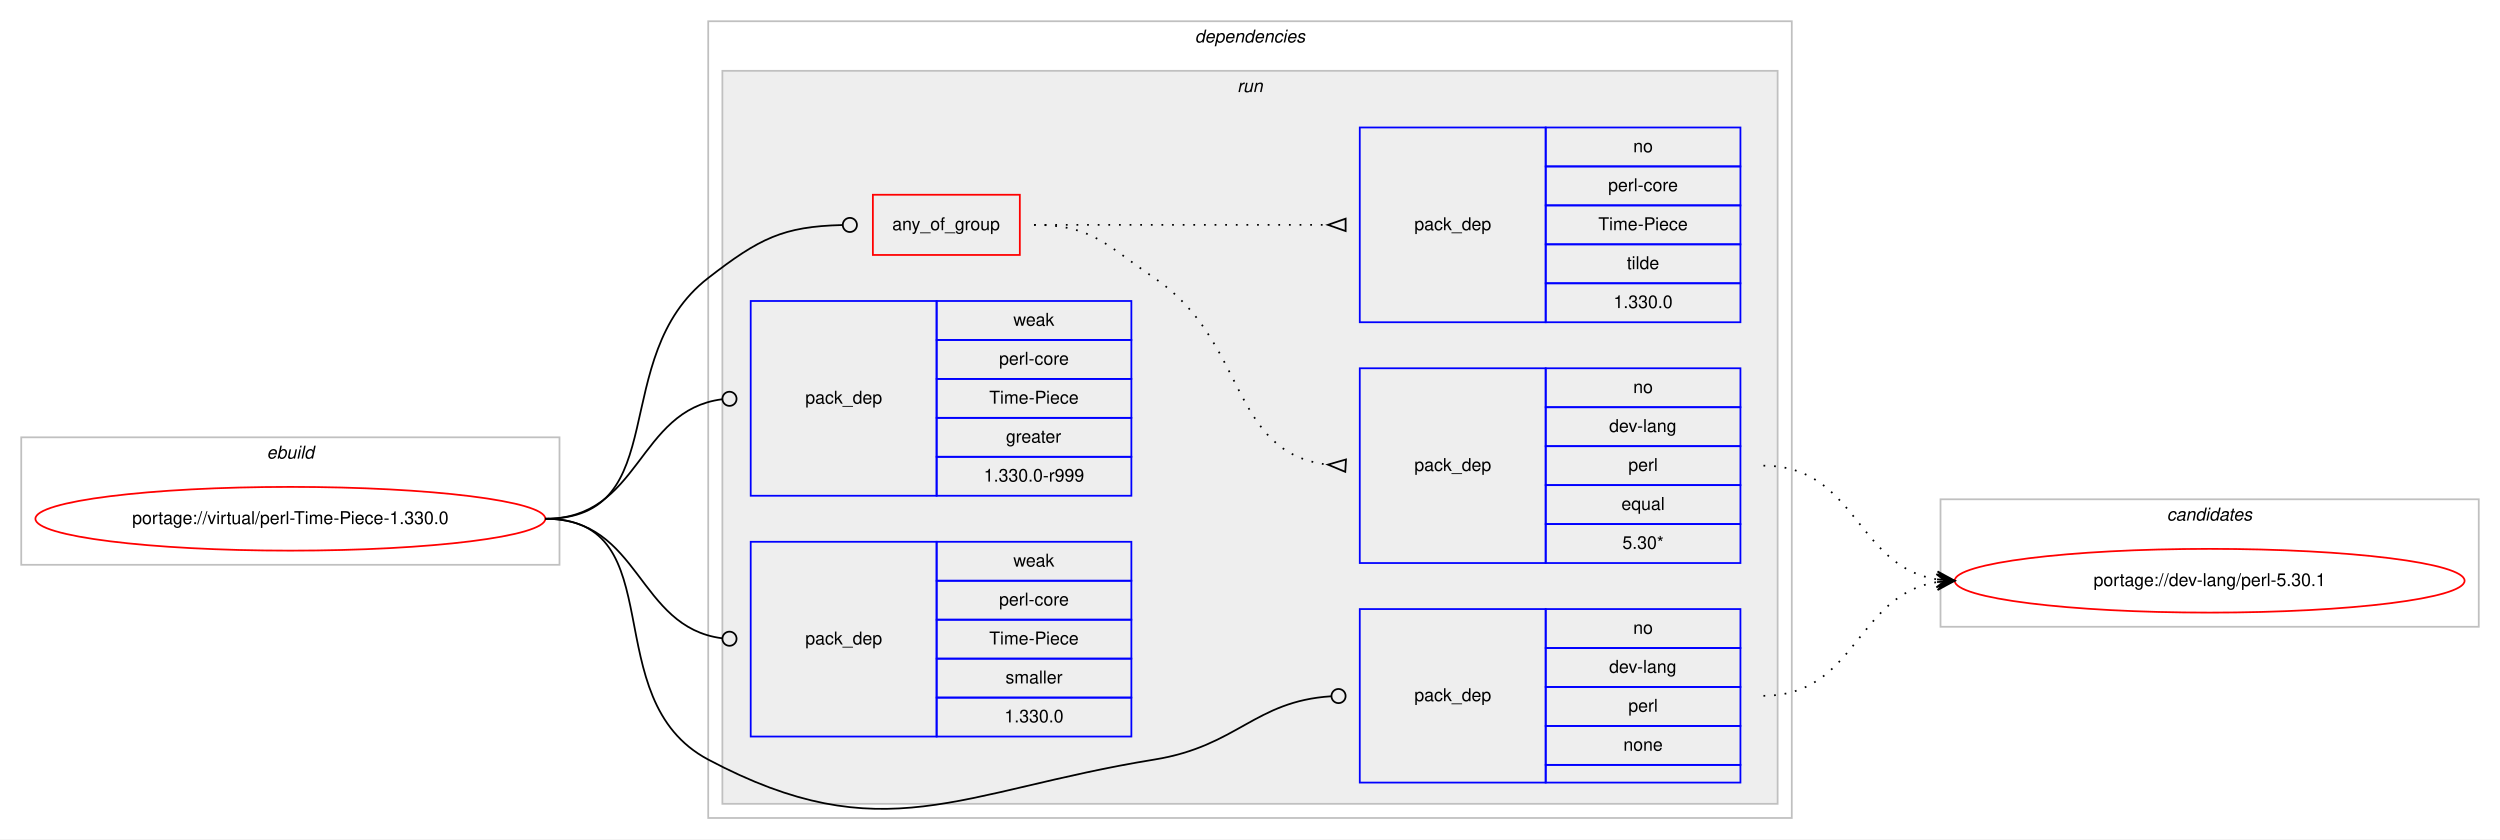
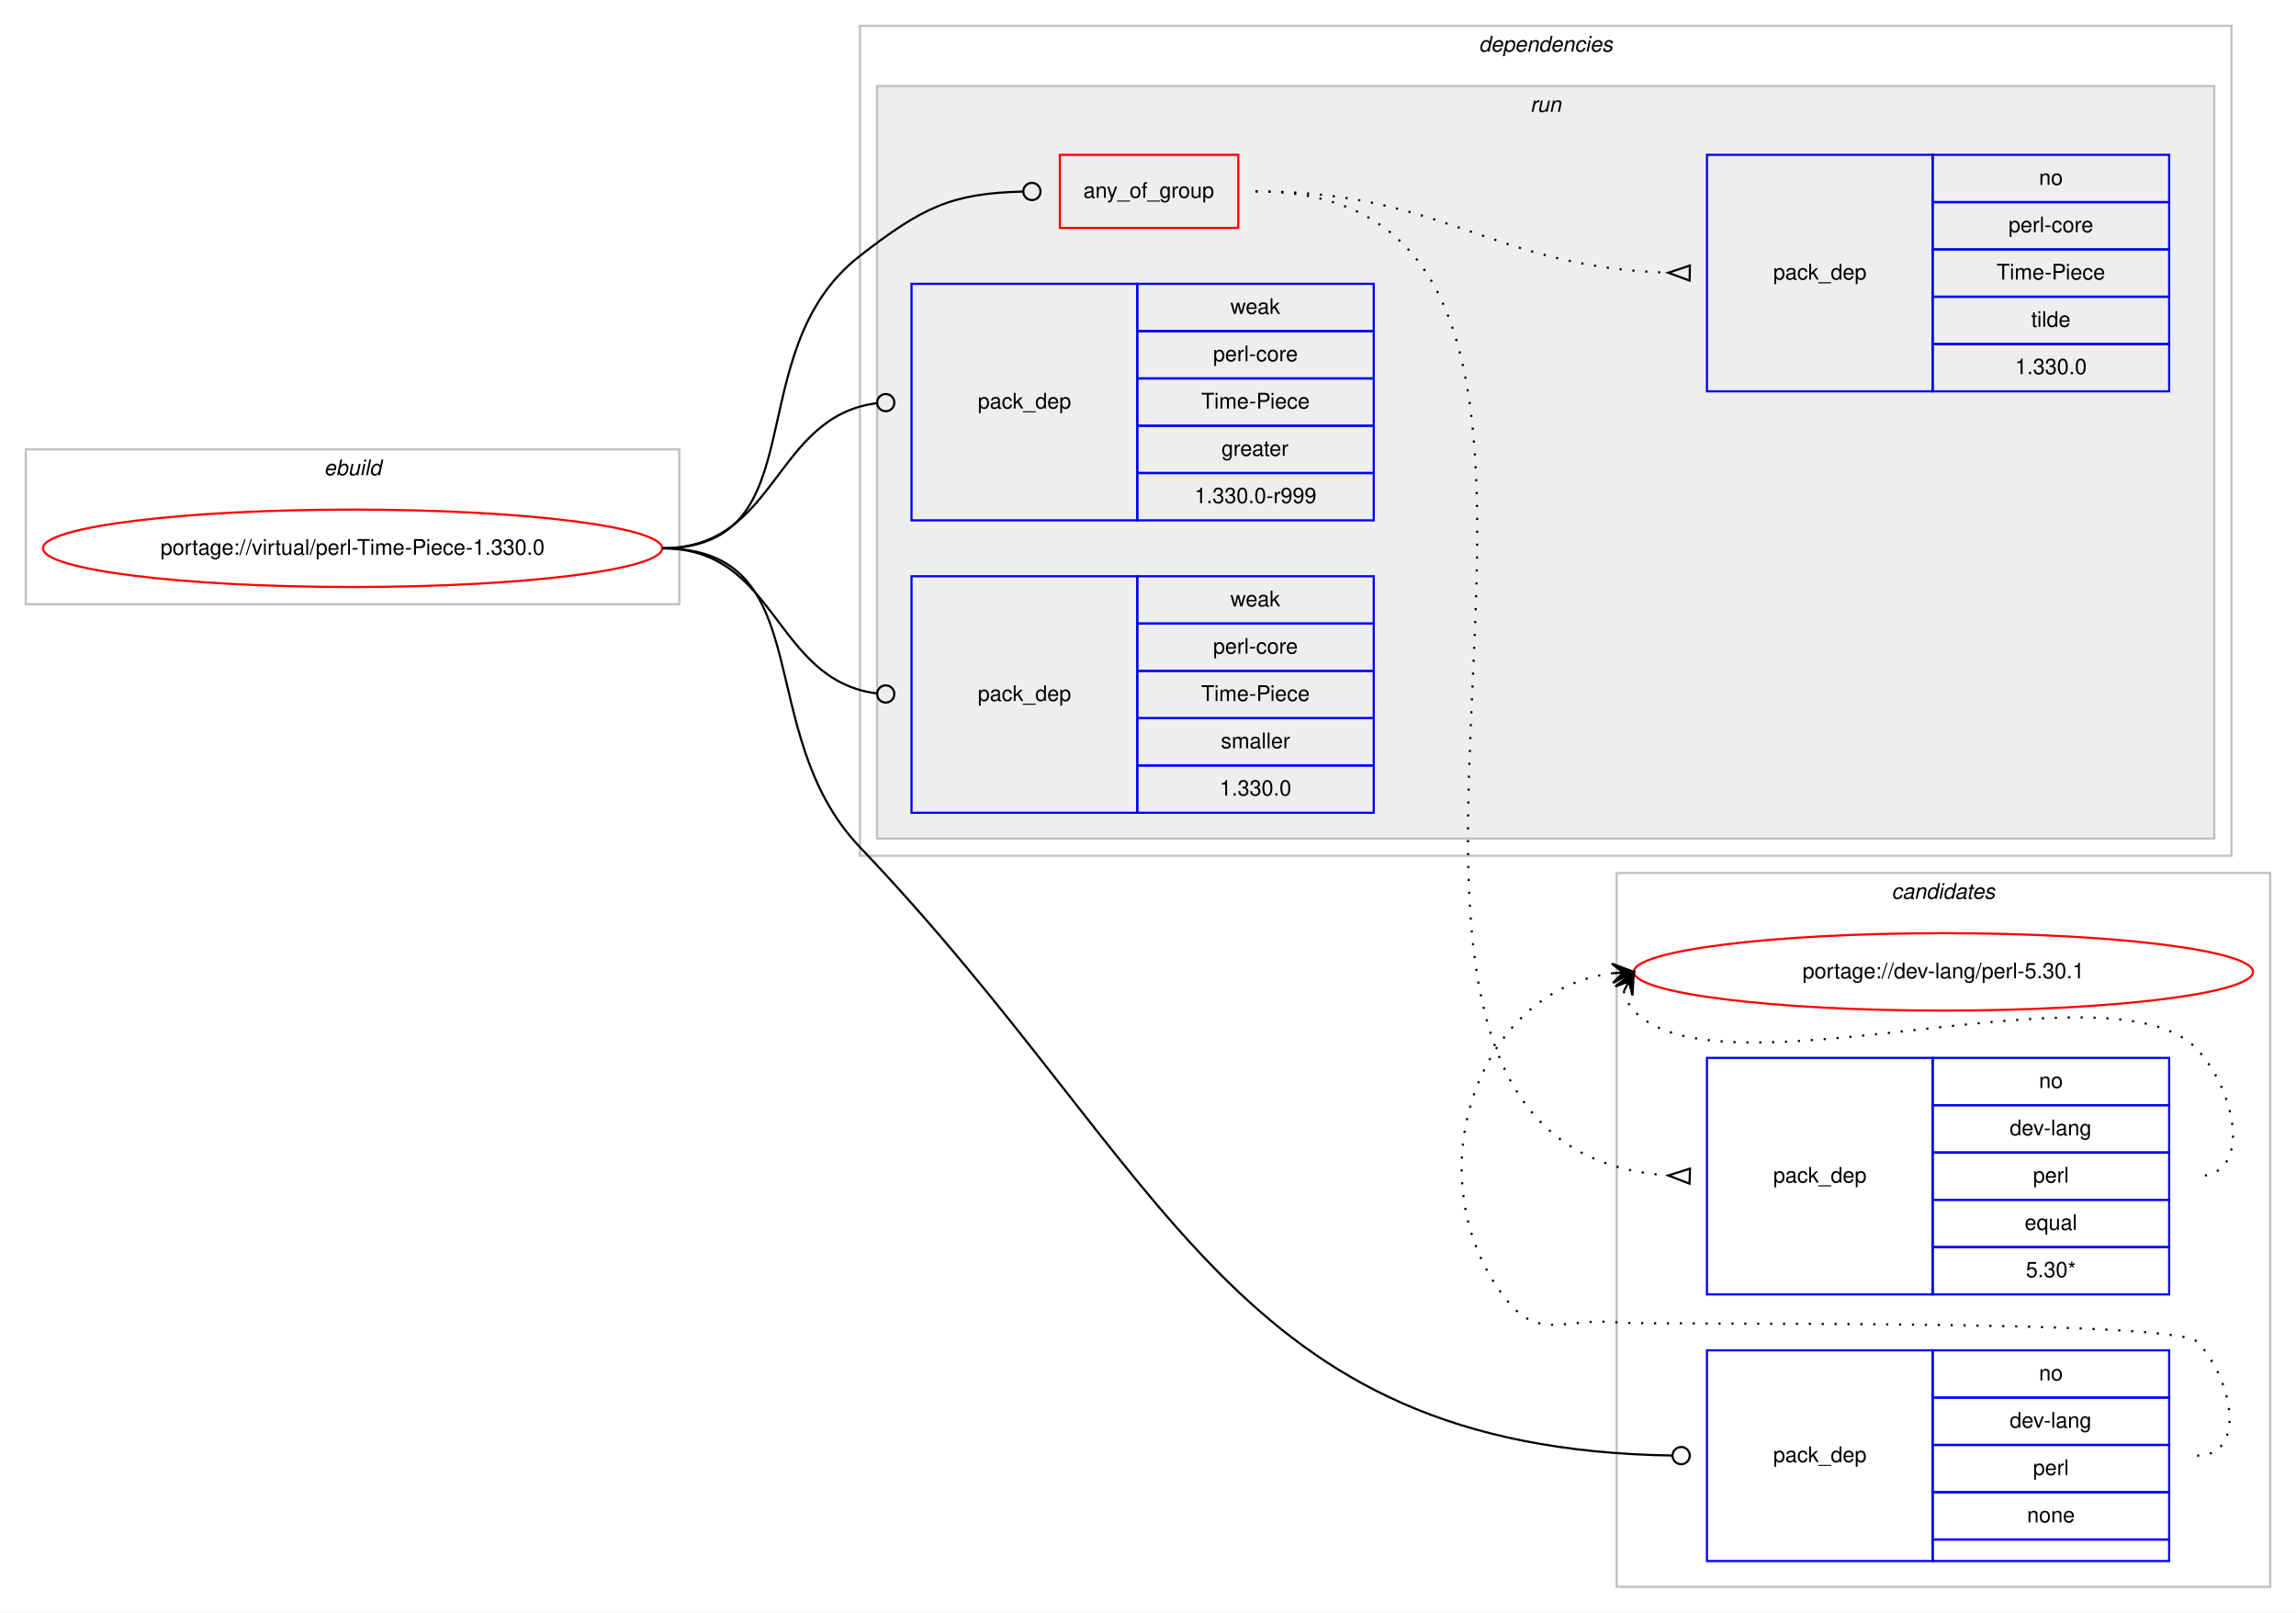
- <svg xmlns="http://www.w3.org/2000/svg" xmlns:xlink="http://www.w3.org/1999/xlink" width="1412pt" height="474pt" viewBox="0.00 0.00 1412.00 474.00">
-   <g id="graph0" class="graph" transform="scale(1 1) rotate(0) translate(4 470)">
-     <polygon fill="#ffffff" stroke="transparent" points="-4,4 -4,-470 1408,-470 1408,4 -4,4" />
+ <svg xmlns="http://www.w3.org/2000/svg" xmlns:xlink="http://www.w3.org/1999/xlink" width="1068pt" height="750pt" viewBox="0.00 0.00 1068.00 750.00">
+   <g id="graph0" class="graph" transform="scale(1 1) rotate(0) translate(4 746)">
+     <polygon fill="#ffffff" stroke="transparent" points="-4,4 -4,-746 1064,-746 1064,4 -4,4" />
    <g id="clust1" class="cluster">
-       <polygon fill="none" stroke="#c0c0c0" points="8,-151 8,-223 312,-223 312,-151 8,-151" />
-       <text text-anchor="start" x="146.663" y="-211" font-family="Helvetica,sans-Serif" font-style="italic" font-size="10.00" fill="#000000">ebuild</text>
+       <polygon fill="none" stroke="#c0c0c0" points="8,-465 8,-537 312,-537 312,-465 8,-465" />
+       <text text-anchor="start" x="146.663" y="-525" font-family="Helvetica,sans-Serif" font-style="italic" font-size="10.00" fill="#000000">ebuild</text>
+     </g>
+     <g id="clust12" class="cluster">
+       <polygon fill="none" stroke="#c0c0c0" points="748,-8 748,-340 1052,-340 1052,-8 748,-8" />
+       <text text-anchor="start" x="875.824" y="-328" font-family="Helvetica,sans-Serif" font-style="italic" font-size="10.00" fill="#000000">candidates</text>
    </g>
    <g id="clust2" class="cluster">
-       <polygon fill="none" stroke="#c0c0c0" points="396,-8 396,-458 1008,-458 1008,-8 396,-8" />
-       <text text-anchor="start" x="670.875" y="-446" font-family="Helvetica,sans-Serif" font-style="italic" font-size="10.00" fill="#000000">dependencies</text>
+       <polygon fill="none" stroke="#c0c0c0" points="396,-348 396,-734 1034,-734 1034,-348 396,-348" />
+       <text text-anchor="start" x="683.875" y="-722" font-family="Helvetica,sans-Serif" font-style="italic" font-size="10.00" fill="#000000">dependencies</text>
    </g>
    <g id="clust5" class="cluster">
-       <polygon fill="#eeeeee" stroke="#c0c0c0" points="404,-16 404,-430 1000,-430 1000,-16 404,-16" />
-       <text text-anchor="start" x="694.777" y="-418" font-family="Helvetica,sans-Serif" font-style="italic" font-size="10.00" fill="#000000">run</text>
-     </g>
-     <g id="clust12" class="cluster">
-       <polygon fill="none" stroke="#c0c0c0" points="1092,-116 1092,-188 1396,-188 1396,-116 1092,-116" />
-       <text text-anchor="start" x="1219.824" y="-176" font-family="Helvetica,sans-Serif" font-style="italic" font-size="10.00" fill="#000000">candidates</text>
+       <polygon fill="#eeeeee" stroke="#c0c0c0" points="404,-356 404,-706 1026,-706 1026,-356 404,-356" />
+       <text text-anchor="start" x="707.777" y="-694" font-family="Helvetica,sans-Serif" font-style="italic" font-size="10.00" fill="#000000">run</text>
    </g>
    <g id="node1" class="node">
      <g id="a_node1">
        <a xlink:href="../virtual/perl-Time-Piece-1.330.0.svg" xlink:title="portage://virtual/perl-Time-Piece-1.330.0">
-           <ellipse fill="none" stroke="#ff0000" cx="160" cy="-177" rx="144" ry="18" />
-           <text text-anchor="middle" x="160" y="-174" font-family="Helvetica,sans-Serif" font-size="10.00" fill="#000000">portage://virtual/perl-Time-Piece-1.330.0</text>
+           <ellipse fill="none" stroke="#ff0000" cx="160" cy="-491" rx="144" ry="18" />
+           <text text-anchor="middle" x="160" y="-488" font-family="Helvetica,sans-Serif" font-size="10.00" fill="#000000">portage://virtual/perl-Time-Piece-1.330.0</text>
        </a>
      </g>
    </g>
    <g id="node2" class="node">
-       <polygon fill="none" stroke="#ff0000" points="489,-326 489,-360 572,-360 572,-326 489,-326" />
-       <text text-anchor="start" x="499.93" y="-340" font-family="Helvetica,sans-Serif" font-size="10.00" fill="#000000">any_of_group</text>
+       <polygon fill="none" stroke="#ff0000" points="489,-640 489,-674 572,-674 572,-640 489,-640" />
+       <text text-anchor="start" x="499.93" y="-654" font-family="Helvetica,sans-Serif" font-size="10.00" fill="#000000">any_of_group</text>
    </g>
    <g id="edge3" class="edge">
-       <path fill="none" stroke="#000000" d="M304,-177C376.976,-177 338.329,-268.284 396,-313 425.004,-335.488 438.322,-342.05 471.595,-342.9" />
-       <ellipse fill="none" stroke="#000000" cx="476" cy="-342.953" rx="4" ry="4" />
+       <path fill="none" stroke="#000000" d="M304,-491C376.976,-491 338.329,-582.284 396,-627 425.004,-649.488 438.322,-656.05 471.595,-656.9" />
+       <ellipse fill="none" stroke="#000000" cx="476" cy="-656.953" rx="4" ry="4" />
    </g>
    <g id="node5" class="node">
-       <polygon fill="none" stroke="#0000ff" points="764,-28 764,-126 869,-126 869,-28 764,-28" />
-       <text text-anchor="start" x="794.823" y="-74" font-family="Helvetica,sans-Serif" font-size="10.00" fill="#000000">pack_dep</text>
-       <polygon fill="none" stroke="#0000ff" points="869,-104 869,-126 979,-126 979,-104 869,-104" />
-       <text text-anchor="start" x="918.441" y="-112" font-family="Helvetica,sans-Serif" font-size="10.00" fill="#000000">no</text>
-       <polygon fill="none" stroke="#0000ff" points="869,-82 869,-104 979,-104 979,-82 869,-82" />
-       <text text-anchor="start" x="904.828" y="-90" font-family="Helvetica,sans-Serif" font-size="10.00" fill="#000000">dev-lang</text>
-       <polygon fill="none" stroke="#0000ff" points="869,-60 869,-82 979,-82 979,-60 869,-60" />
-       <text text-anchor="start" x="915.667" y="-68" font-family="Helvetica,sans-Serif" font-size="10.00" fill="#000000">perl</text>
-       <polygon fill="none" stroke="#0000ff" points="869,-38 869,-60 979,-60 979,-38 869,-38" />
-       <text text-anchor="start" x="912.882" y="-46" font-family="Helvetica,sans-Serif" font-size="10.00" fill="#000000">none</text>
-       <polygon fill="none" stroke="#0000ff" points="869,-28 869,-38 979,-38 979,-28 869,-28" />
+       <polygon fill="none" stroke="#0000ff" points="790,-20 790,-118 895,-118 895,-20 790,-20" />
+       <text text-anchor="start" x="820.823" y="-66" font-family="Helvetica,sans-Serif" font-size="10.00" fill="#000000">pack_dep</text>
+       <polygon fill="none" stroke="#0000ff" points="895,-96 895,-118 1005,-118 1005,-96 895,-96" />
+       <text text-anchor="start" x="944.441" y="-104" font-family="Helvetica,sans-Serif" font-size="10.00" fill="#000000">no</text>
+       <polygon fill="none" stroke="#0000ff" points="895,-74 895,-96 1005,-96 1005,-74 895,-74" />
+       <text text-anchor="start" x="930.828" y="-82" font-family="Helvetica,sans-Serif" font-size="10.00" fill="#000000">dev-lang</text>
+       <polygon fill="none" stroke="#0000ff" points="895,-52 895,-74 1005,-74 1005,-52 895,-52" />
+       <text text-anchor="start" x="941.667" y="-60" font-family="Helvetica,sans-Serif" font-size="10.00" fill="#000000">perl</text>
+       <polygon fill="none" stroke="#0000ff" points="895,-30 895,-52 1005,-52 1005,-30 895,-30" />
+       <text text-anchor="start" x="938.882" y="-38" font-family="Helvetica,sans-Serif" font-size="10.00" fill="#000000">none</text>
+       <polygon fill="none" stroke="#0000ff" points="895,-20 895,-30 1005,-30 1005,-20 895,-20" />
    </g>
    <g id="edge4" class="edge">
-       <path fill="none" stroke="#000000" d="M304,-177C376.976,-177 331.543,-75.216 396,-41 494.925,11.514 537.446,-23.06 648,-41 695.114,-48.646 704.422,-73.903 747.802,-76.74" />
-       <ellipse fill="none" stroke="#000000" cx="752.002" cy="-76.873" rx="4" ry="4" />
+       <path fill="none" stroke="#000000" d="M304,-491C378.084,-491 344.886,-405.626 396,-352 540.905,-199.973 568.584,-72.28 773.988,-69.062" />
+       <ellipse fill="none" stroke="#000000" cx="778" cy="-69.031" rx="4" ry="4" />
    </g>
    <g id="node6" class="node">
-       <polygon fill="none" stroke="#0000ff" points="420,-190 420,-300 525,-300 525,-190 420,-190" />
-       <text text-anchor="start" x="450.823" y="-242" font-family="Helvetica,sans-Serif" font-size="10.00" fill="#000000">pack_dep</text>
-       <polygon fill="none" stroke="#0000ff" points="525,-278 525,-300 635,-300 635,-278 525,-278" />
-       <text text-anchor="start" x="568.332" y="-286" font-family="Helvetica,sans-Serif" font-size="10.00" fill="#000000">weak</text>
-       <polygon fill="none" stroke="#0000ff" points="525,-256 525,-278 635,-278 635,-256 525,-256" />
-       <text text-anchor="start" x="560.279" y="-264" font-family="Helvetica,sans-Serif" font-size="10.00" fill="#000000">perl-core</text>
-       <polygon fill="none" stroke="#0000ff" points="525,-234 525,-256 635,-256 635,-234 525,-234" />
-       <text text-anchor="start" x="554.725" y="-242" font-family="Helvetica,sans-Serif" font-size="10.00" fill="#000000">Time-Piece</text>
-       <polygon fill="none" stroke="#0000ff" points="525,-212 525,-234 635,-234 635,-212 525,-212" />
-       <text text-anchor="start" x="564.163" y="-220" font-family="Helvetica,sans-Serif" font-size="10.00" fill="#000000">greater</text>
-       <polygon fill="none" stroke="#0000ff" points="525,-190 525,-212 635,-212 635,-190 525,-190" />
-       <text text-anchor="start" x="551.656" y="-198" font-family="Helvetica,sans-Serif" font-size="10.00" fill="#000000">1.330.0-r999</text>
+       <polygon fill="none" stroke="#0000ff" points="420,-504 420,-614 525,-614 525,-504 420,-504" />
+       <text text-anchor="start" x="450.823" y="-556" font-family="Helvetica,sans-Serif" font-size="10.00" fill="#000000">pack_dep</text>
+       <polygon fill="none" stroke="#0000ff" points="525,-592 525,-614 635,-614 635,-592 525,-592" />
+       <text text-anchor="start" x="568.332" y="-600" font-family="Helvetica,sans-Serif" font-size="10.00" fill="#000000">weak</text>
+       <polygon fill="none" stroke="#0000ff" points="525,-570 525,-592 635,-592 635,-570 525,-570" />
+       <text text-anchor="start" x="560.279" y="-578" font-family="Helvetica,sans-Serif" font-size="10.00" fill="#000000">perl-core</text>
+       <polygon fill="none" stroke="#0000ff" points="525,-548 525,-570 635,-570 635,-548 525,-548" />
+       <text text-anchor="start" x="554.725" y="-556" font-family="Helvetica,sans-Serif" font-size="10.00" fill="#000000">Time-Piece</text>
+       <polygon fill="none" stroke="#0000ff" points="525,-526 525,-548 635,-548 635,-526 525,-526" />
+       <text text-anchor="start" x="564.163" y="-534" font-family="Helvetica,sans-Serif" font-size="10.00" fill="#000000">greater</text>
+       <polygon fill="none" stroke="#0000ff" points="525,-504 525,-526 635,-526 635,-504 525,-504" />
+       <text text-anchor="start" x="551.656" y="-512" font-family="Helvetica,sans-Serif" font-size="10.00" fill="#000000">1.330.0-r999</text>
    </g>
    <g id="edge5" class="edge">
-       <path fill="none" stroke="#000000" d="M304,-177C357.842,-177 355.671,-238.269 403.823,-244.492" />
-       <ellipse fill="none" stroke="#000000" cx="408.008" cy="-244.752" rx="4" ry="4" />
+       <path fill="none" stroke="#000000" d="M304,-491C357.842,-491 355.671,-552.269 403.823,-558.492" />
+       <ellipse fill="none" stroke="#000000" cx="408.008" cy="-558.752" rx="4" ry="4" />
    </g>
    <g id="node7" class="node">
-       <polygon fill="none" stroke="#0000ff" points="420,-54 420,-164 525,-164 525,-54 420,-54" />
-       <text text-anchor="start" x="450.823" y="-106" font-family="Helvetica,sans-Serif" font-size="10.00" fill="#000000">pack_dep</text>
-       <polygon fill="none" stroke="#0000ff" points="525,-142 525,-164 635,-164 635,-142 525,-142" />
-       <text text-anchor="start" x="568.332" y="-150" font-family="Helvetica,sans-Serif" font-size="10.00" fill="#000000">weak</text>
-       <polygon fill="none" stroke="#0000ff" points="525,-120 525,-142 635,-142 635,-120 525,-120" />
-       <text text-anchor="start" x="560.279" y="-128" font-family="Helvetica,sans-Serif" font-size="10.00" fill="#000000">perl-core</text>
-       <polygon fill="none" stroke="#0000ff" points="525,-98 525,-120 635,-120 635,-98 525,-98" />
-       <text text-anchor="start" x="554.725" y="-106" font-family="Helvetica,sans-Serif" font-size="10.00" fill="#000000">Time-Piece</text>
-       <polygon fill="none" stroke="#0000ff" points="525,-76 525,-98 635,-98 635,-76 525,-76" />
-       <text text-anchor="start" x="563.893" y="-84" font-family="Helvetica,sans-Serif" font-size="10.00" fill="#000000">smaller</text>
-       <polygon fill="none" stroke="#0000ff" points="525,-54 525,-76 635,-76 635,-54 525,-54" />
-       <text text-anchor="start" x="563.323" y="-62" font-family="Helvetica,sans-Serif" font-size="10.00" fill="#000000">1.330.0</text>
+       <polygon fill="none" stroke="#0000ff" points="420,-368 420,-478 525,-478 525,-368 420,-368" />
+       <text text-anchor="start" x="450.823" y="-420" font-family="Helvetica,sans-Serif" font-size="10.00" fill="#000000">pack_dep</text>
+       <polygon fill="none" stroke="#0000ff" points="525,-456 525,-478 635,-478 635,-456 525,-456" />
+       <text text-anchor="start" x="568.332" y="-464" font-family="Helvetica,sans-Serif" font-size="10.00" fill="#000000">weak</text>
+       <polygon fill="none" stroke="#0000ff" points="525,-434 525,-456 635,-456 635,-434 525,-434" />
+       <text text-anchor="start" x="560.279" y="-442" font-family="Helvetica,sans-Serif" font-size="10.00" fill="#000000">perl-core</text>
+       <polygon fill="none" stroke="#0000ff" points="525,-412 525,-434 635,-434 635,-412 525,-412" />
+       <text text-anchor="start" x="554.725" y="-420" font-family="Helvetica,sans-Serif" font-size="10.00" fill="#000000">Time-Piece</text>
+       <polygon fill="none" stroke="#0000ff" points="525,-390 525,-412 635,-412 635,-390 525,-390" />
+       <text text-anchor="start" x="563.893" y="-398" font-family="Helvetica,sans-Serif" font-size="10.00" fill="#000000">smaller</text>
+       <polygon fill="none" stroke="#0000ff" points="525,-368 525,-390 635,-390 635,-368 525,-368" />
+       <text text-anchor="start" x="563.323" y="-376" font-family="Helvetica,sans-Serif" font-size="10.00" fill="#000000">1.330.0</text>
    </g>
    <g id="edge6" class="edge">
-       <path fill="none" stroke="#000000" d="M304,-177C357.842,-177 355.671,-115.731 403.823,-109.508" />
-       <ellipse fill="none" stroke="#000000" cx="408.008" cy="-109.248" rx="4" ry="4" />
+       <path fill="none" stroke="#000000" d="M304,-491C357.842,-491 355.671,-429.731 403.823,-423.508" />
+       <ellipse fill="none" stroke="#000000" cx="408.008" cy="-423.248" rx="4" ry="4" />
    </g>
    <g id="node3" class="node">
-       <polygon fill="none" stroke="#0000ff" points="764,-152 764,-262 869,-262 869,-152 764,-152" />
-       <text text-anchor="start" x="794.823" y="-204" font-family="Helvetica,sans-Serif" font-size="10.00" fill="#000000">pack_dep</text>
-       <polygon fill="none" stroke="#0000ff" points="869,-240 869,-262 979,-262 979,-240 869,-240" />
-       <text text-anchor="start" x="918.441" y="-248" font-family="Helvetica,sans-Serif" font-size="10.00" fill="#000000">no</text>
-       <polygon fill="none" stroke="#0000ff" points="869,-218 869,-240 979,-240 979,-218 869,-218" />
-       <text text-anchor="start" x="904.828" y="-226" font-family="Helvetica,sans-Serif" font-size="10.00" fill="#000000">dev-lang</text>
-       <polygon fill="none" stroke="#0000ff" points="869,-196 869,-218 979,-218 979,-196 869,-196" />
-       <text text-anchor="start" x="915.667" y="-204" font-family="Helvetica,sans-Serif" font-size="10.00" fill="#000000">perl</text>
-       <polygon fill="none" stroke="#0000ff" points="869,-174 869,-196 979,-196 979,-174 869,-174" />
-       <text text-anchor="start" x="911.773" y="-182" font-family="Helvetica,sans-Serif" font-size="10.00" fill="#000000">equal</text>
-       <polygon fill="none" stroke="#0000ff" points="869,-152 869,-174 979,-174 979,-152 869,-152" />
-       <text text-anchor="start" x="912.327" y="-160" font-family="Helvetica,sans-Serif" font-size="10.00" fill="#000000">5.30*</text>
+       <polygon fill="none" stroke="#0000ff" points="790,-144 790,-254 895,-254 895,-144 790,-144" />
+       <text text-anchor="start" x="820.823" y="-196" font-family="Helvetica,sans-Serif" font-size="10.00" fill="#000000">pack_dep</text>
+       <polygon fill="none" stroke="#0000ff" points="895,-232 895,-254 1005,-254 1005,-232 895,-232" />
+       <text text-anchor="start" x="944.441" y="-240" font-family="Helvetica,sans-Serif" font-size="10.00" fill="#000000">no</text>
+       <polygon fill="none" stroke="#0000ff" points="895,-210 895,-232 1005,-232 1005,-210 895,-210" />
+       <text text-anchor="start" x="930.828" y="-218" font-family="Helvetica,sans-Serif" font-size="10.00" fill="#000000">dev-lang</text>
+       <polygon fill="none" stroke="#0000ff" points="895,-188 895,-210 1005,-210 1005,-188 895,-188" />
+       <text text-anchor="start" x="941.667" y="-196" font-family="Helvetica,sans-Serif" font-size="10.00" fill="#000000">perl</text>
+       <polygon fill="none" stroke="#0000ff" points="895,-166 895,-188 1005,-188 1005,-166 895,-166" />
+       <text text-anchor="start" x="937.773" y="-174" font-family="Helvetica,sans-Serif" font-size="10.00" fill="#000000">equal</text>
+       <polygon fill="none" stroke="#0000ff" points="895,-144 895,-166 1005,-166 1005,-144 895,-144" />
+       <text text-anchor="start" x="938.327" y="-152" font-family="Helvetica,sans-Serif" font-size="10.00" fill="#000000">5.30*</text>
    </g>
    <g id="edge1" class="edge">
-       <path fill="none" stroke="#000000" stroke-dasharray="1,5" d="M580,-343C613.033,-343 620.658,-331.536 648,-313 700.625,-277.323 690.165,-214.375 745.678,-207.596" />
-       <polygon fill="none" stroke="#000000" points="756.202,-210.494 746.017,-207.577 755.798,-203.506 756.202,-210.494" />
+       <path fill="none" stroke="#000000" stroke-dasharray="1,5" d="M580,-657C798.998,-657 567.004,-213.201 771.909,-199.332" />
+       <polygon fill="none" stroke="#000000" points="782.115,-202.498 772.005,-199.329 781.885,-195.502 782.115,-202.498" />
    </g>
    <g id="node4" class="node">
-       <polygon fill="none" stroke="#0000ff" points="764,-288 764,-398 869,-398 869,-288 764,-288" />
-       <text text-anchor="start" x="794.823" y="-340" font-family="Helvetica,sans-Serif" font-size="10.00" fill="#000000">pack_dep</text>
-       <polygon fill="none" stroke="#0000ff" points="869,-376 869,-398 979,-398 979,-376 869,-376" />
-       <text text-anchor="start" x="918.441" y="-384" font-family="Helvetica,sans-Serif" font-size="10.00" fill="#000000">no</text>
-       <polygon fill="none" stroke="#0000ff" points="869,-354 869,-376 979,-376 979,-354 869,-354" />
-       <text text-anchor="start" x="904.279" y="-362" font-family="Helvetica,sans-Serif" font-size="10.00" fill="#000000">perl-core</text>
-       <polygon fill="none" stroke="#0000ff" points="869,-332 869,-354 979,-354 979,-332 869,-332" />
-       <text text-anchor="start" x="898.725" y="-340" font-family="Helvetica,sans-Serif" font-size="10.00" fill="#000000">Time-Piece</text>
-       <polygon fill="none" stroke="#0000ff" points="869,-310 869,-332 979,-332 979,-310 869,-310" />
-       <text text-anchor="start" x="914.832" y="-318" font-family="Helvetica,sans-Serif" font-size="10.00" fill="#000000">tilde</text>
-       <polygon fill="none" stroke="#0000ff" points="869,-288 869,-310 979,-310 979,-288 869,-288" />
-       <text text-anchor="start" x="907.323" y="-296" font-family="Helvetica,sans-Serif" font-size="10.00" fill="#000000">1.330.0</text>
+       <polygon fill="none" stroke="#0000ff" points="790,-564 790,-674 895,-674 895,-564 790,-564" />
+       <text text-anchor="start" x="820.823" y="-616" font-family="Helvetica,sans-Serif" font-size="10.00" fill="#000000">pack_dep</text>
+       <polygon fill="none" stroke="#0000ff" points="895,-652 895,-674 1005,-674 1005,-652 895,-652" />
+       <text text-anchor="start" x="944.441" y="-660" font-family="Helvetica,sans-Serif" font-size="10.00" fill="#000000">no</text>
+       <polygon fill="none" stroke="#0000ff" points="895,-630 895,-652 1005,-652 1005,-630 895,-630" />
+       <text text-anchor="start" x="930.279" y="-638" font-family="Helvetica,sans-Serif" font-size="10.00" fill="#000000">perl-core</text>
+       <polygon fill="none" stroke="#0000ff" points="895,-608 895,-630 1005,-630 1005,-608 895,-608" />
+       <text text-anchor="start" x="924.725" y="-616" font-family="Helvetica,sans-Serif" font-size="10.00" fill="#000000">Time-Piece</text>
+       <polygon fill="none" stroke="#0000ff" points="895,-586 895,-608 1005,-608 1005,-586 895,-586" />
+       <text text-anchor="start" x="940.832" y="-594" font-family="Helvetica,sans-Serif" font-size="10.00" fill="#000000">tilde</text>
+       <polygon fill="none" stroke="#0000ff" points="895,-564 895,-586 1005,-586 1005,-564 895,-564" />
+       <text text-anchor="start" x="933.323" y="-572" font-family="Helvetica,sans-Serif" font-size="10.00" fill="#000000">1.330.0</text>
    </g>
    <g id="edge2" class="edge">
-       <path fill="none" stroke="#000000" stroke-dasharray="1,5" d="M580,-343C654.708,-343 675.902,-343 745.803,-343" />
-       <polygon fill="none" stroke="#000000" points="756,-346.5 746,-343 756,-339.5 756,-346.5" />
+       <path fill="none" stroke="#000000" stroke-dasharray="1,5" d="M580,-657C667.873,-657 689.073,-621.839 771.868,-619.161" />
+       <polygon fill="none" stroke="#000000" points="782.056,-622.5 772.001,-619.159 781.944,-615.5 782.056,-622.5" />
    </g>
    <g id="node8" class="node">
      <g id="a_node8">
        <a xlink:href="../dev-lang/perl-5.30.1.svg" xlink:title="portage://dev-lang/perl-5.30.1">
-           <ellipse fill="none" stroke="#ff0000" cx="1244" cy="-142" rx="144" ry="18" />
-           <text text-anchor="middle" x="1244" y="-139" font-family="Helvetica,sans-Serif" font-size="10.00" fill="#000000">portage://dev-lang/perl-5.30.1</text>
+           <ellipse fill="none" stroke="#ff0000" cx="900" cy="-294" rx="144" ry="18" />
+           <text text-anchor="middle" x="900" y="-291" font-family="Helvetica,sans-Serif" font-size="10.00" fill="#000000">portage://dev-lang/perl-5.30.1</text>
        </a>
      </g>
    </g>
    <g id="edge7" class="edge">
-       <path fill="none" stroke="#000000" stroke-dasharray="1,5" d="M992,-207C1044.412,-207 1044.249,-150.109 1089.884,-142.775" />
-       <polygon fill="#000000" stroke="#000000" points="1100,-142 1090.373,-147.251 1095.015,-142.382 1090.029,-142.764 1090.029,-142.764 1090.029,-142.764 1095.015,-142.382 1089.685,-138.277 1100,-142 1100,-142" />
+       <path fill="none" stroke="#000000" stroke-dasharray="1,5" d="M751.303,-285.011C752.046,-281.792 753.782,-278.375 756,-276 795.827,-233.343 978.173,-300.657 1018,-258 1035.895,-238.833 1044.222,-199 1018,-199" />
+       <polygon fill="#000000" stroke="#000000" points="756,-294 747.38,-287.221 753.684,-289.569 751.368,-285.137 751.368,-285.137 751.368,-285.137 753.684,-289.569 755.357,-283.053 756,-294 756,-294" />
    </g>
    <g id="edge8" class="edge">
-       <path fill="none" stroke="#000000" stroke-dasharray="1,5" d="M992,-77C1044.412,-77 1044.249,-133.891 1089.884,-141.225" />
-       <polygon fill="#000000" stroke="#000000" points="1100,-142 1089.685,-145.723 1095.015,-141.618 1090.029,-141.236 1090.029,-141.236 1090.029,-141.236 1095.015,-141.618 1090.373,-136.749 1100,-142 1100,-142" />
+       <path fill="none" stroke="#000000" stroke-dasharray="1,5" d="M1018,-69C1041.556,-69 1034.377,-105.069 1018,-122 1007.566,-132.788 762.925,-129.417 748,-131 725.547,-133.382 712.483,-122.677 698,-140 653.287,-193.48 680.056,-284.915 745.991,-293.369" />
+       <polygon fill="#000000" stroke="#000000" points="756,-294 745.737,-297.862 751.01,-293.685 746.02,-293.371 746.02,-293.371 746.02,-293.371 751.01,-293.685 746.303,-288.88 756,-294 756,-294" />
    </g>
  </g>
</svg>
